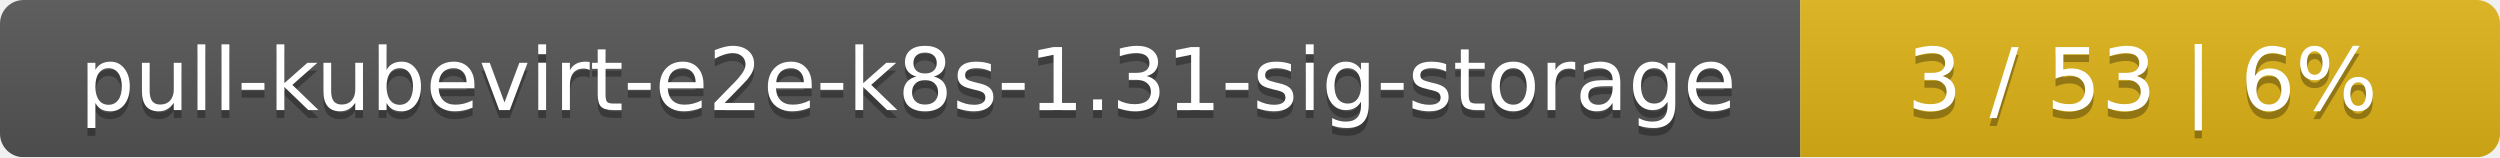
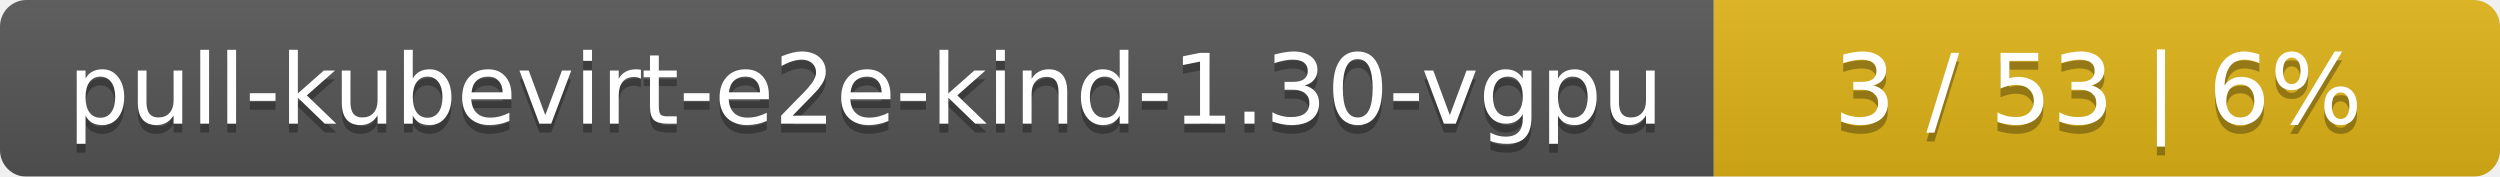
- <svg xmlns="http://www.w3.org/2000/svg" width="318" height="20">
+ <svg xmlns="http://www.w3.org/2000/svg" width="283" height="20">
  <linearGradient id="smooth" x2="0" y2="100%">
    <stop offset="0" stop-color="#bbb" stop-opacity=".1" />
    <stop offset="1" stop-opacity=".1" />
  </linearGradient>
  <mask id="round">
-     <rect width="318" height="20" rx="3" fill="#fff" />
+     <rect width="283" height="20" rx="3" fill="#fff" />
  </mask>
  <g mask="url(#round)">
-     <rect width="229" height="20" fill="#555" />
-     <rect x="229" width="89" height="20" fill="#dfb317" />
-     <rect width="318" height="20" fill="url(#smooth)" />
+     <rect width="194" height="20" fill="#555" />
+     <rect x="194" width="89" height="20" fill="#dfb317" />
+     <rect width="283" height="20" fill="url(#smooth)" />
  </g>
  <g fill="#fff" text-anchor="middle" font-family="DejaVu Sans,Verdana,Geneva,sans-serif" font-size="11">
-     <text x="115.5" y="15" fill="#010101" fill-opacity=".3">pull-kubevirt-e2e-k8s-1.31-sig-storage</text>
-     <text x="115.5" y="14">pull-kubevirt-e2e-k8s-1.31-sig-storage</text>
-     <text x="272.5" y="15" fill="#010101" fill-opacity=".3">3 / 53    |    6%</text>
-     <text x="272.5" y="14">3 / 53    |    6%</text>
+     <text x="98" y="15" fill="#010101" fill-opacity=".3">pull-kubevirt-e2e-kind-1.30-vgpu</text>
+     <text x="98" y="14">pull-kubevirt-e2e-kind-1.30-vgpu</text>
+     <text x="237.5" y="15" fill="#010101" fill-opacity=".3">3 / 53    |    6%</text>
+     <text x="237.5" y="14">3 / 53    |    6%</text>
  </g>
</svg>
